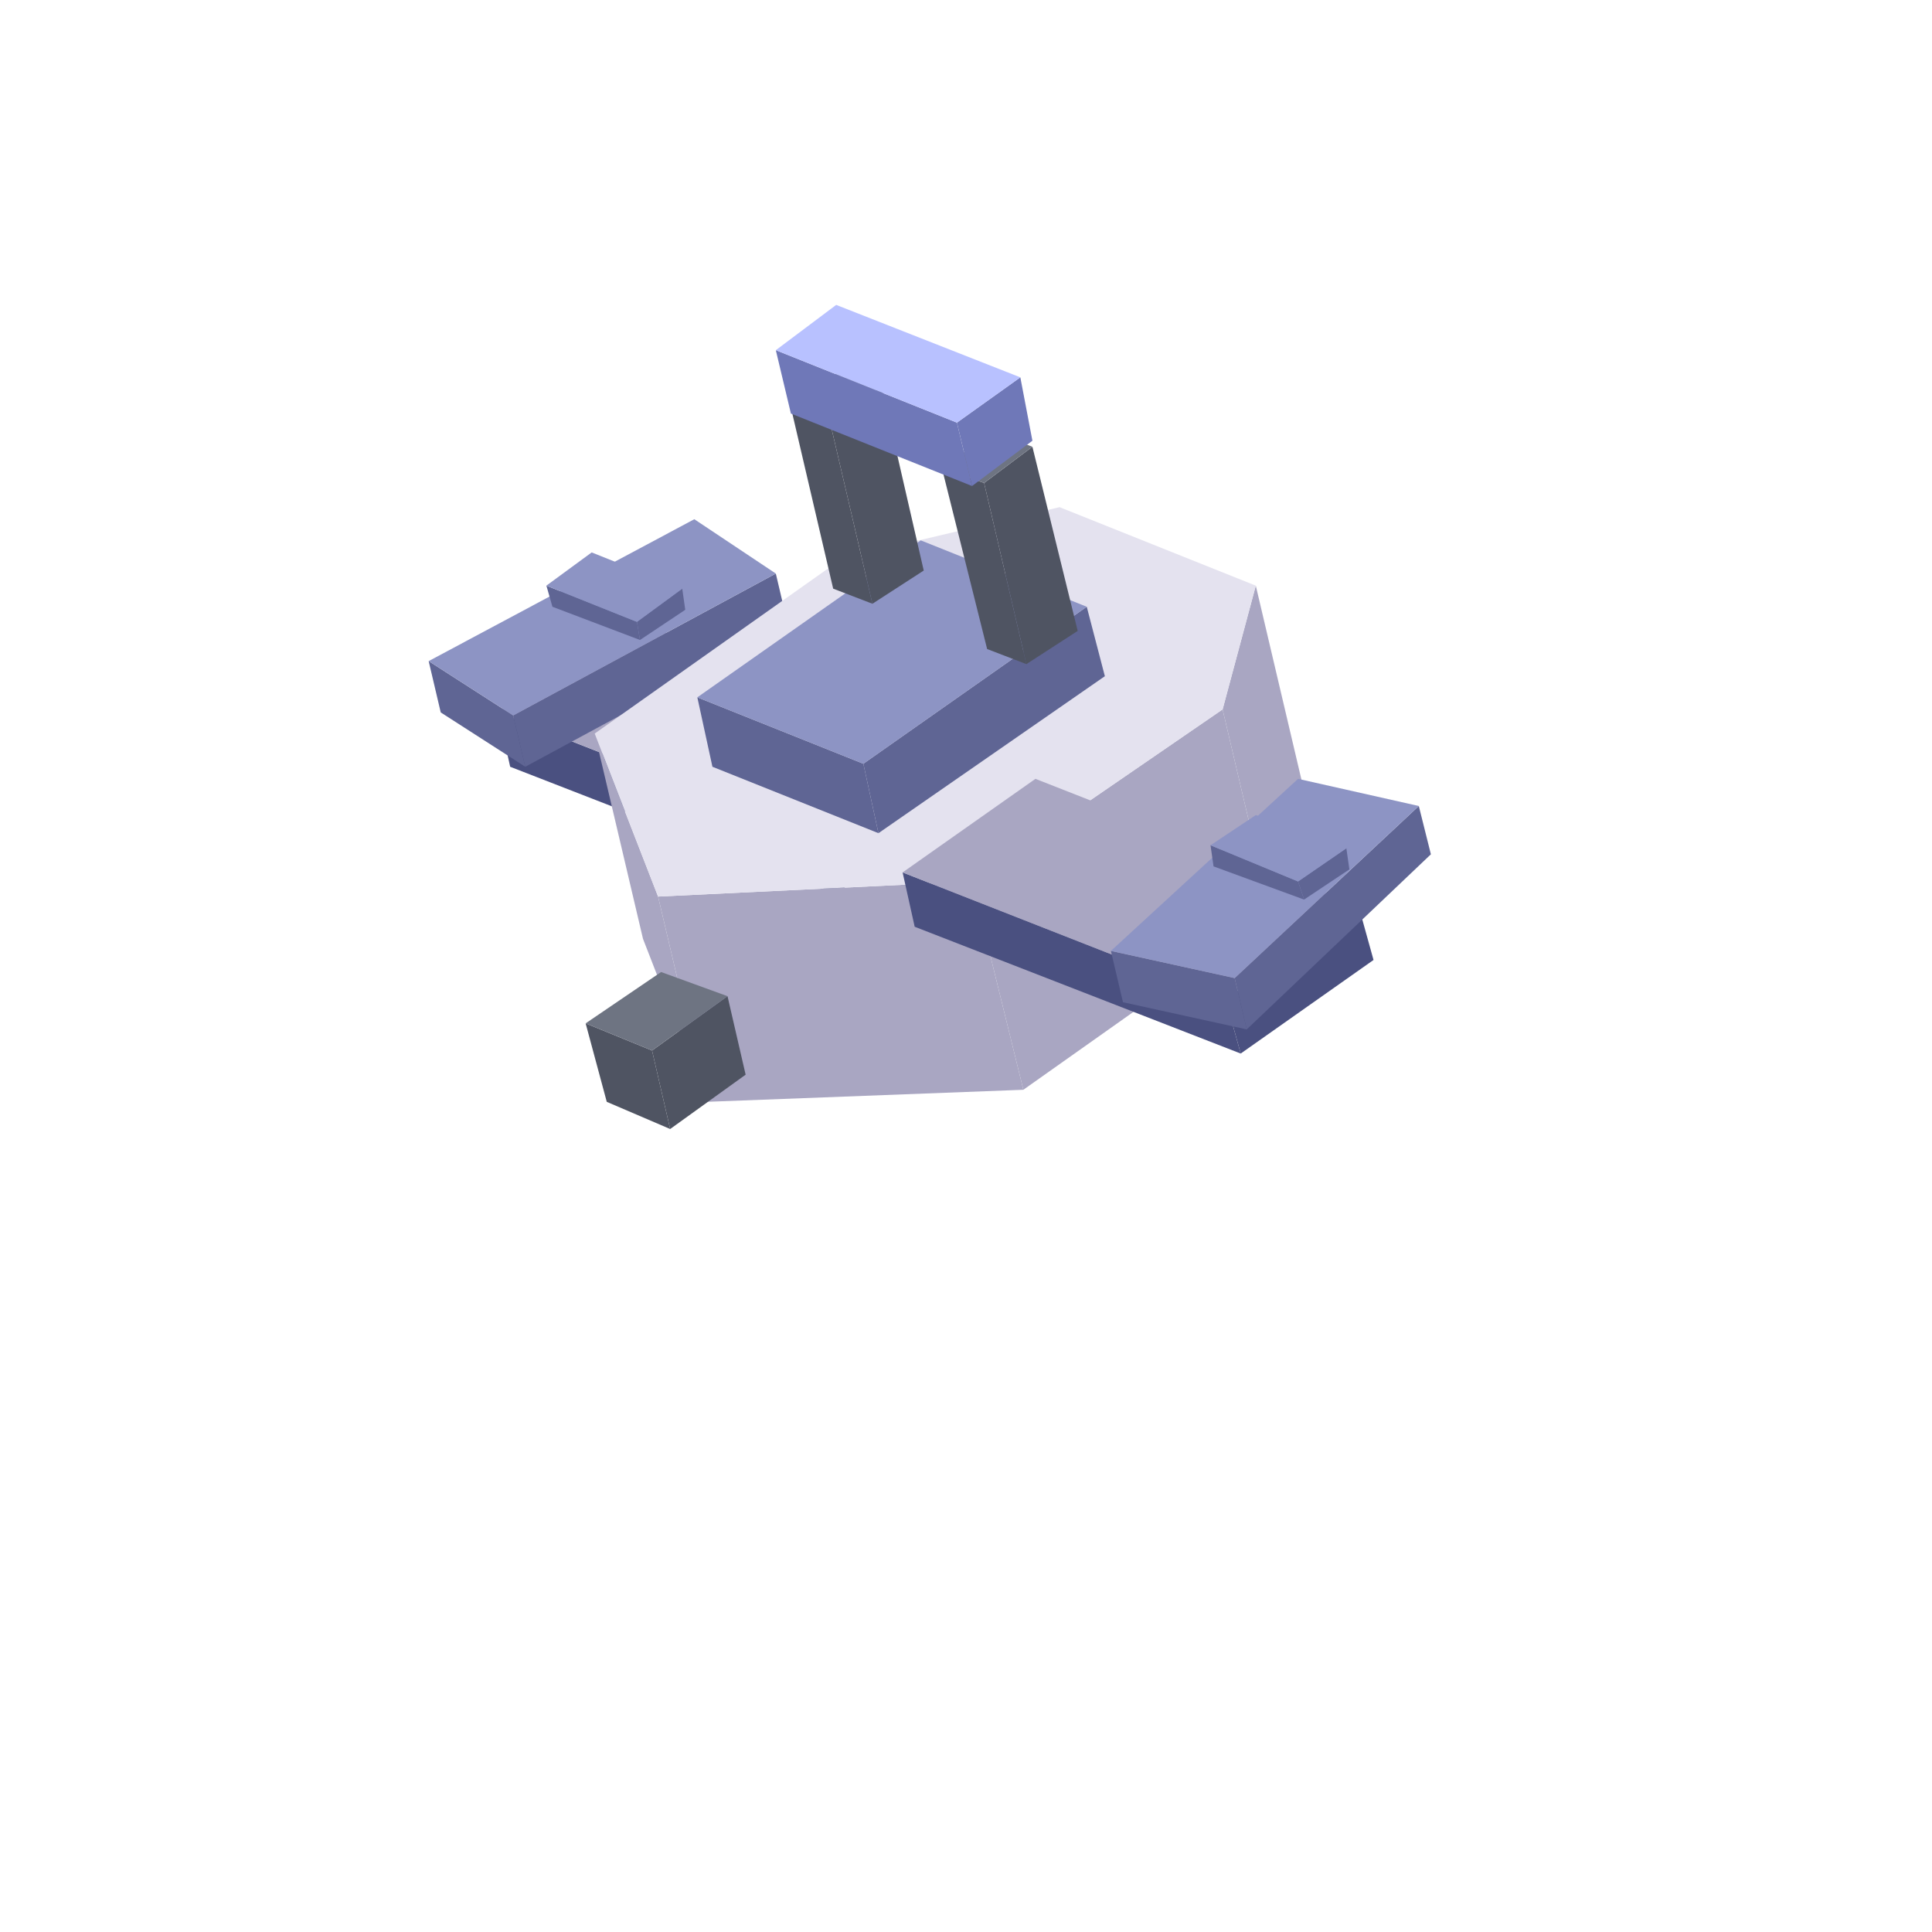
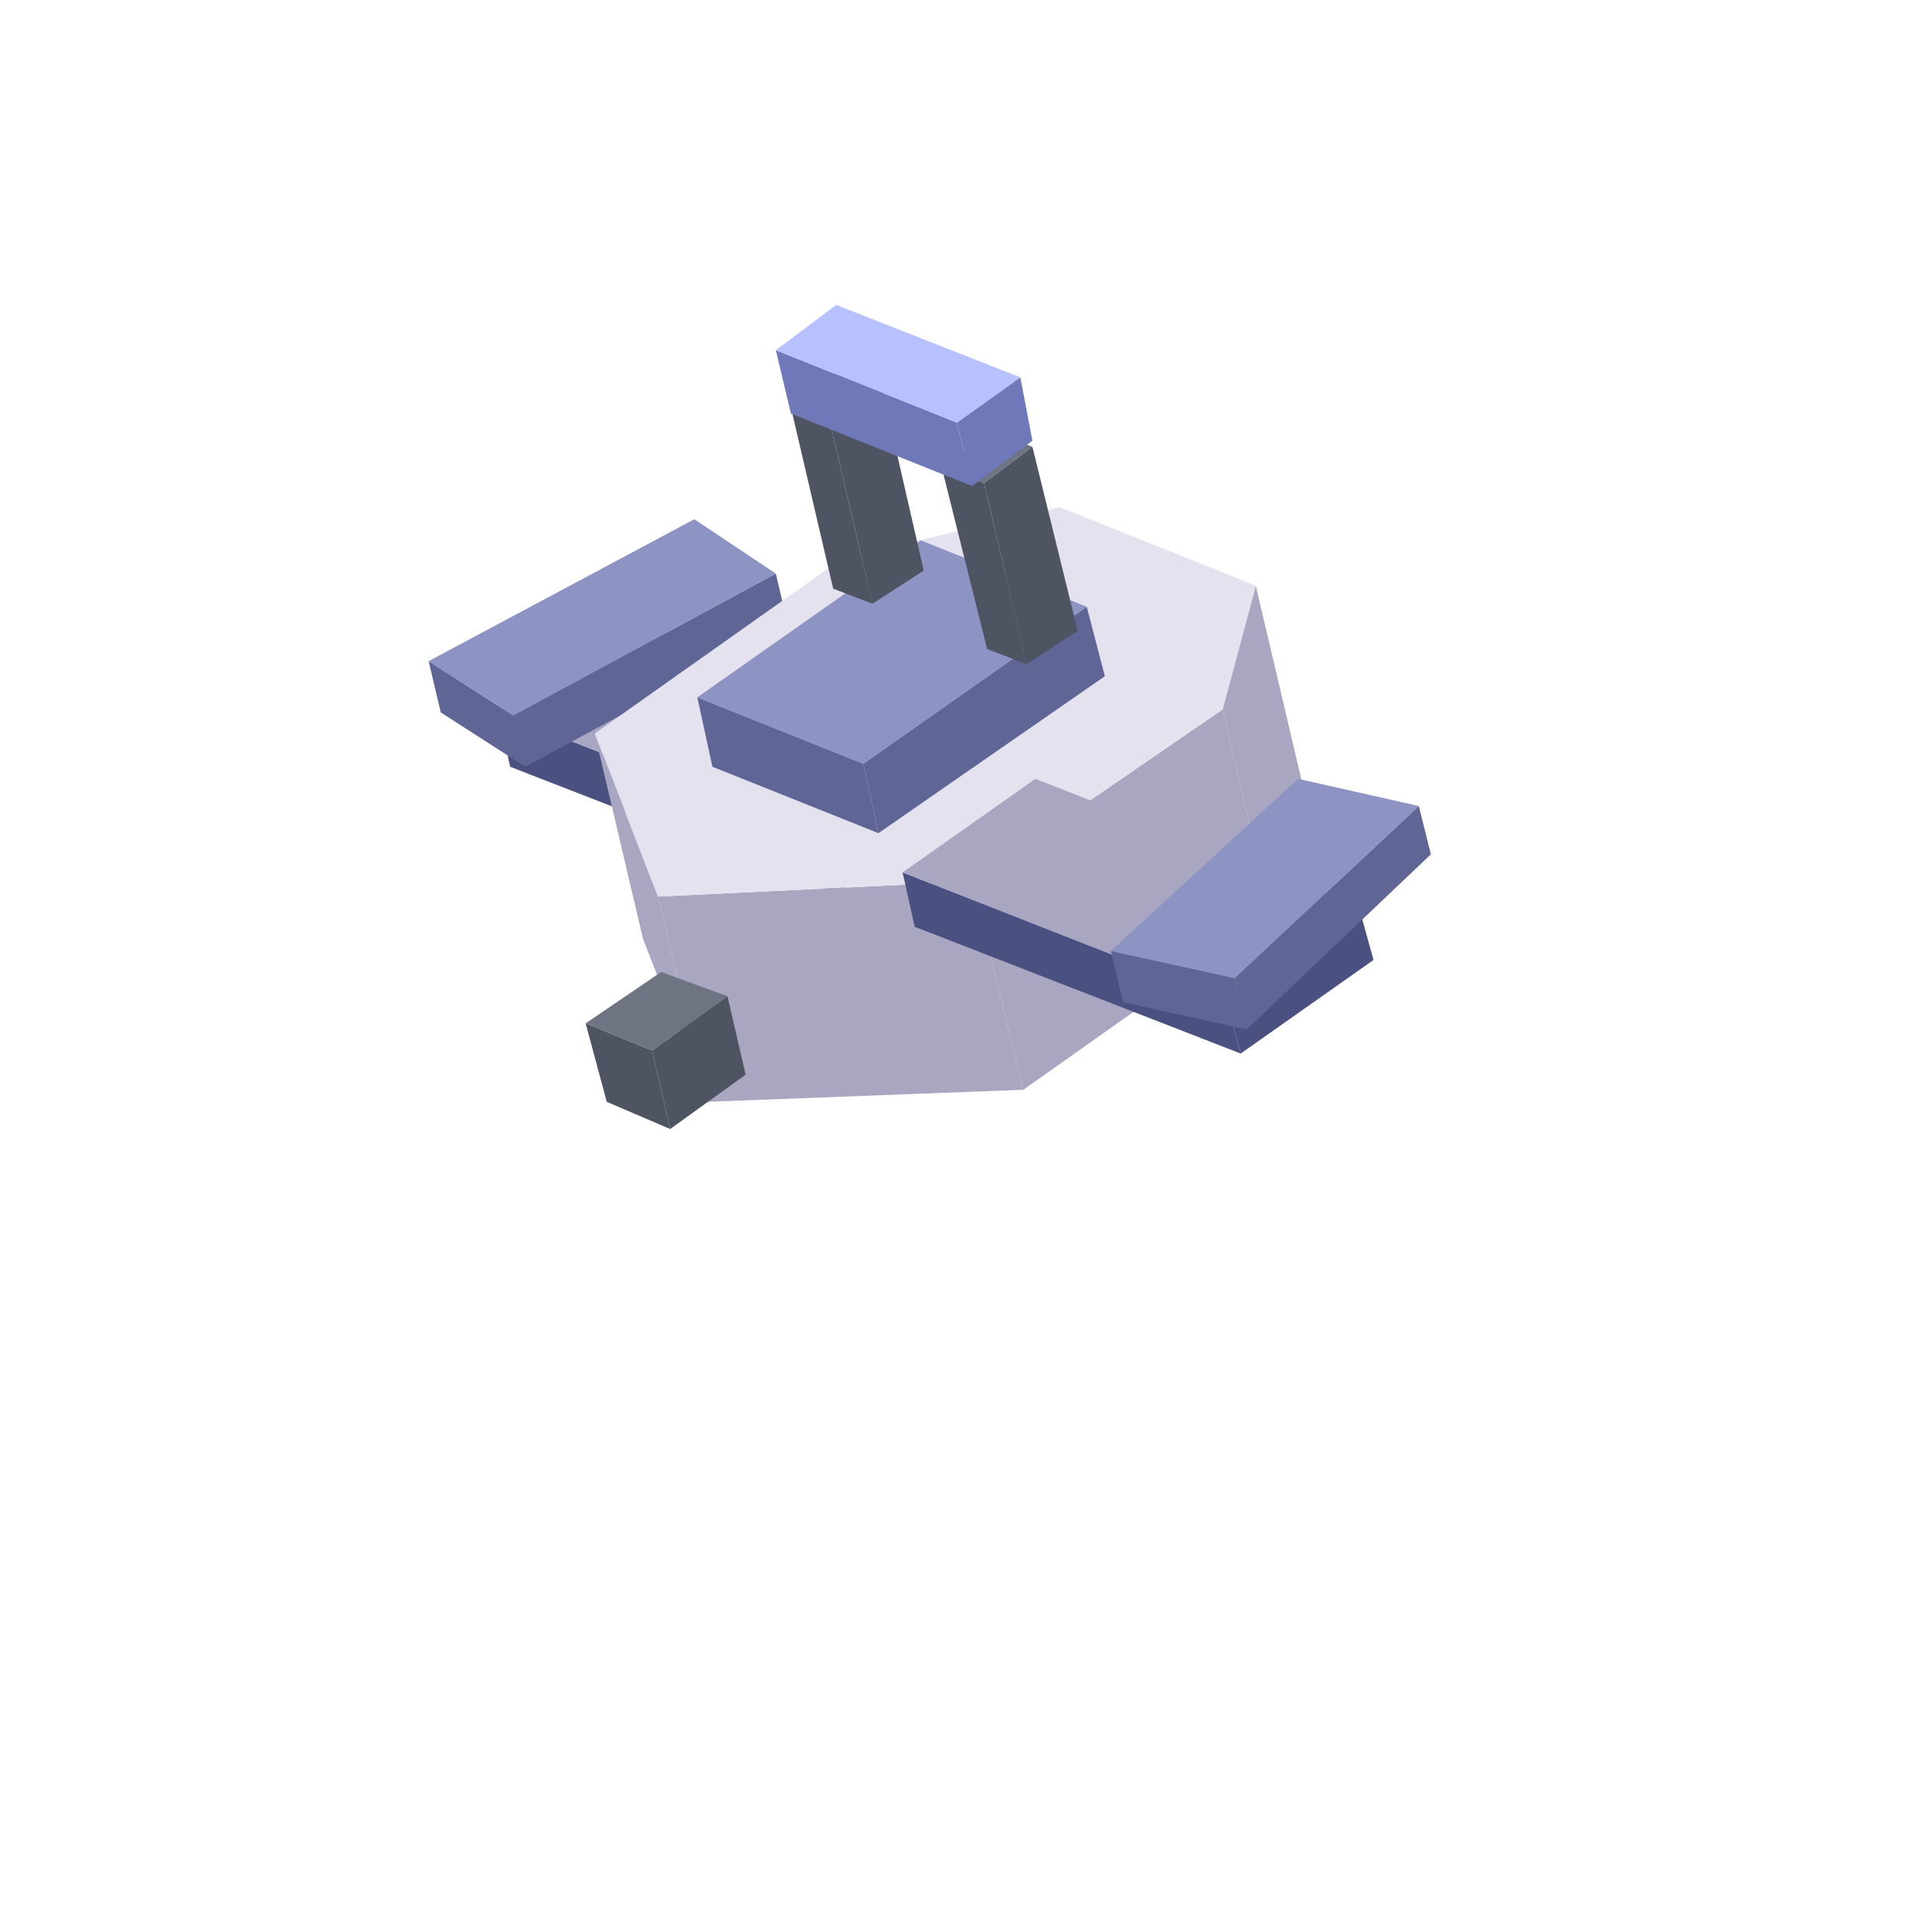
<svg xmlns="http://www.w3.org/2000/svg" width="28" height="28" viewBox="0 0 64 64">
  <polygon fill="#4a5080" points="27.2,27.8 31.6,24.7 32.1,26.5 27.7,29.6" />
  <polygon fill="#4a5080" points="16.5,23.6 27.2,27.8 27.7,29.6 16.9,25.4" />
  <polygon fill="#a9a6c2" points="31.6,24.7 27.2,27.8 16.5,23.6 20.9,20.5" />
  <polygon fill="#5f6594" points="17,23.7 25.7,19 26.1,20.7 17.4,25.4" />
  <polygon fill="#5f6594" points="14.2,21.9 17,23.7 17.4,25.4 14.6,23.6" />
  <polygon fill="#8d94c4" points="25.7,19 17,23.7 14.2,21.9 23,17.2" />
-   <polygon fill="#5f6594" points="21.1,20.6 22.6,19.5 22.7,20.2 21.2,21.2" />
-   <polygon fill="#5f6594" points="18.1,19.4 21.1,20.6 21.2,21.2 18.3,20.1" />
-   <polygon fill="#8d94c4" points="22.6,19.5 21.1,20.6 18.1,19.4 19.6,18.3" />
  <polygon fill="#a9a6c2" points="40.5,23.5 41.6,19.4 43.2,26.2 42.1,30.3" />
  <polygon fill="#a9a6c2" points="32.2,29.2 40.5,23.5 42.1,30.3 33.9,36.1" />
  <polygon fill="#a9a6c2" points="21.8,29.7 32.2,29.2 33.9,36.1 23.4,36.5" />
  <polygon fill="#a9a6c2" points="19.7,24.3 21.8,29.7 23.4,36.5 21.3,31.1" />
  <polygon fill="#e4e2ef" points="41.6,19.4 40.5,23.5 32.2,29.2 21.8,29.7 19.7,24.3 27.9,18.5 35.1,16.8" />
  <polygon fill="#5f6594" points="28.6,25.3 36,20.1 36.6,22.4 29.1,27.6" />
  <polygon fill="#5f6594" points="23.1,23.1 28.6,25.3 29.1,27.6 23.6,25.4" />
  <polygon fill="#8d94c4" points="36,20.1 28.6,25.3 23.1,23.1 30.5,17.9" />
  <polygon fill="#4f5462" points="32.6,16 34.2,14.8 35.7,20.9 34,22" />
  <polygon fill="#4f5462" points="31.2,15.5 32.6,16 34,22 32.7,21.5" />
  <polygon fill="#6e7482" points="34.2,14.8 32.6,16 31.2,15.5 32.9,14.3" />
  <polygon fill="#4f5462" points="27.5,14 29.2,12.8 30.6,18.9 28.9,20" />
  <polygon fill="#4f5462" points="26.2,13.5 27.5,14 28.9,20 27.6,19.5" />
  <polygon fill="#6e7482" points="29.2,12.8 27.5,14 26.2,13.5 27.8,12.3" />
  <polygon fill="#6f78b8" points="31.7,14 33.8,12.5 34.2,14.6 32.2,16.1" />
  <polygon fill="#6f78b8" points="25.7,11.6 31.7,14 32.2,16.1 26.2,13.7" />
  <polygon fill="#b8c1ff" points="33.8,12.5 31.7,14 25.7,11.6 27.7,10.1" />
  <polygon fill="#4f5462" points="21.6,34.8 24.1,33 24.7,35.6 22.2,37.4" />
  <polygon fill="#4f5462" points="19.4,33.9 21.6,34.8 22.2,37.4 20.1,36.5" />
  <polygon fill="#6e7482" points="24.1,33 21.6,34.8 19.4,33.9 21.9,32.2" />
  <polygon fill="#4a5080" points="40.6,33.1 45,30 45.5,31.8 41.1,34.9" />
  <polygon fill="#4a5080" points="29.9,28.9 40.6,33.1 41.1,34.9 30.3,30.7" />
  <polygon fill="#a9a6c2" points="45,30 40.6,33.1 29.9,28.9 34.3,25.8" />
  <polygon fill="#5f6594" points="40.9,32.4 47,26.7 47.4,28.3 41.3,34.1" />
  <polygon fill="#5f6594" points="36.8,31.5 40.9,32.4 41.3,34.1 37.2,33.2" />
  <polygon fill="#8d94c4" points="47,26.7 40.9,32.4 36.8,31.5 43,25.8" />
-   <polygon fill="#5f6594" points="43,29.2 44.6,28.1 44.7,28.8 43.2,29.8" />
-   <polygon fill="#5f6594" points="40.1,28 43,29.2 43.2,29.8 40.2,28.7" />
-   <polygon fill="#8d94c4" points="44.6,28.1 43,29.2 40.1,28 41.6,27" />
</svg>
